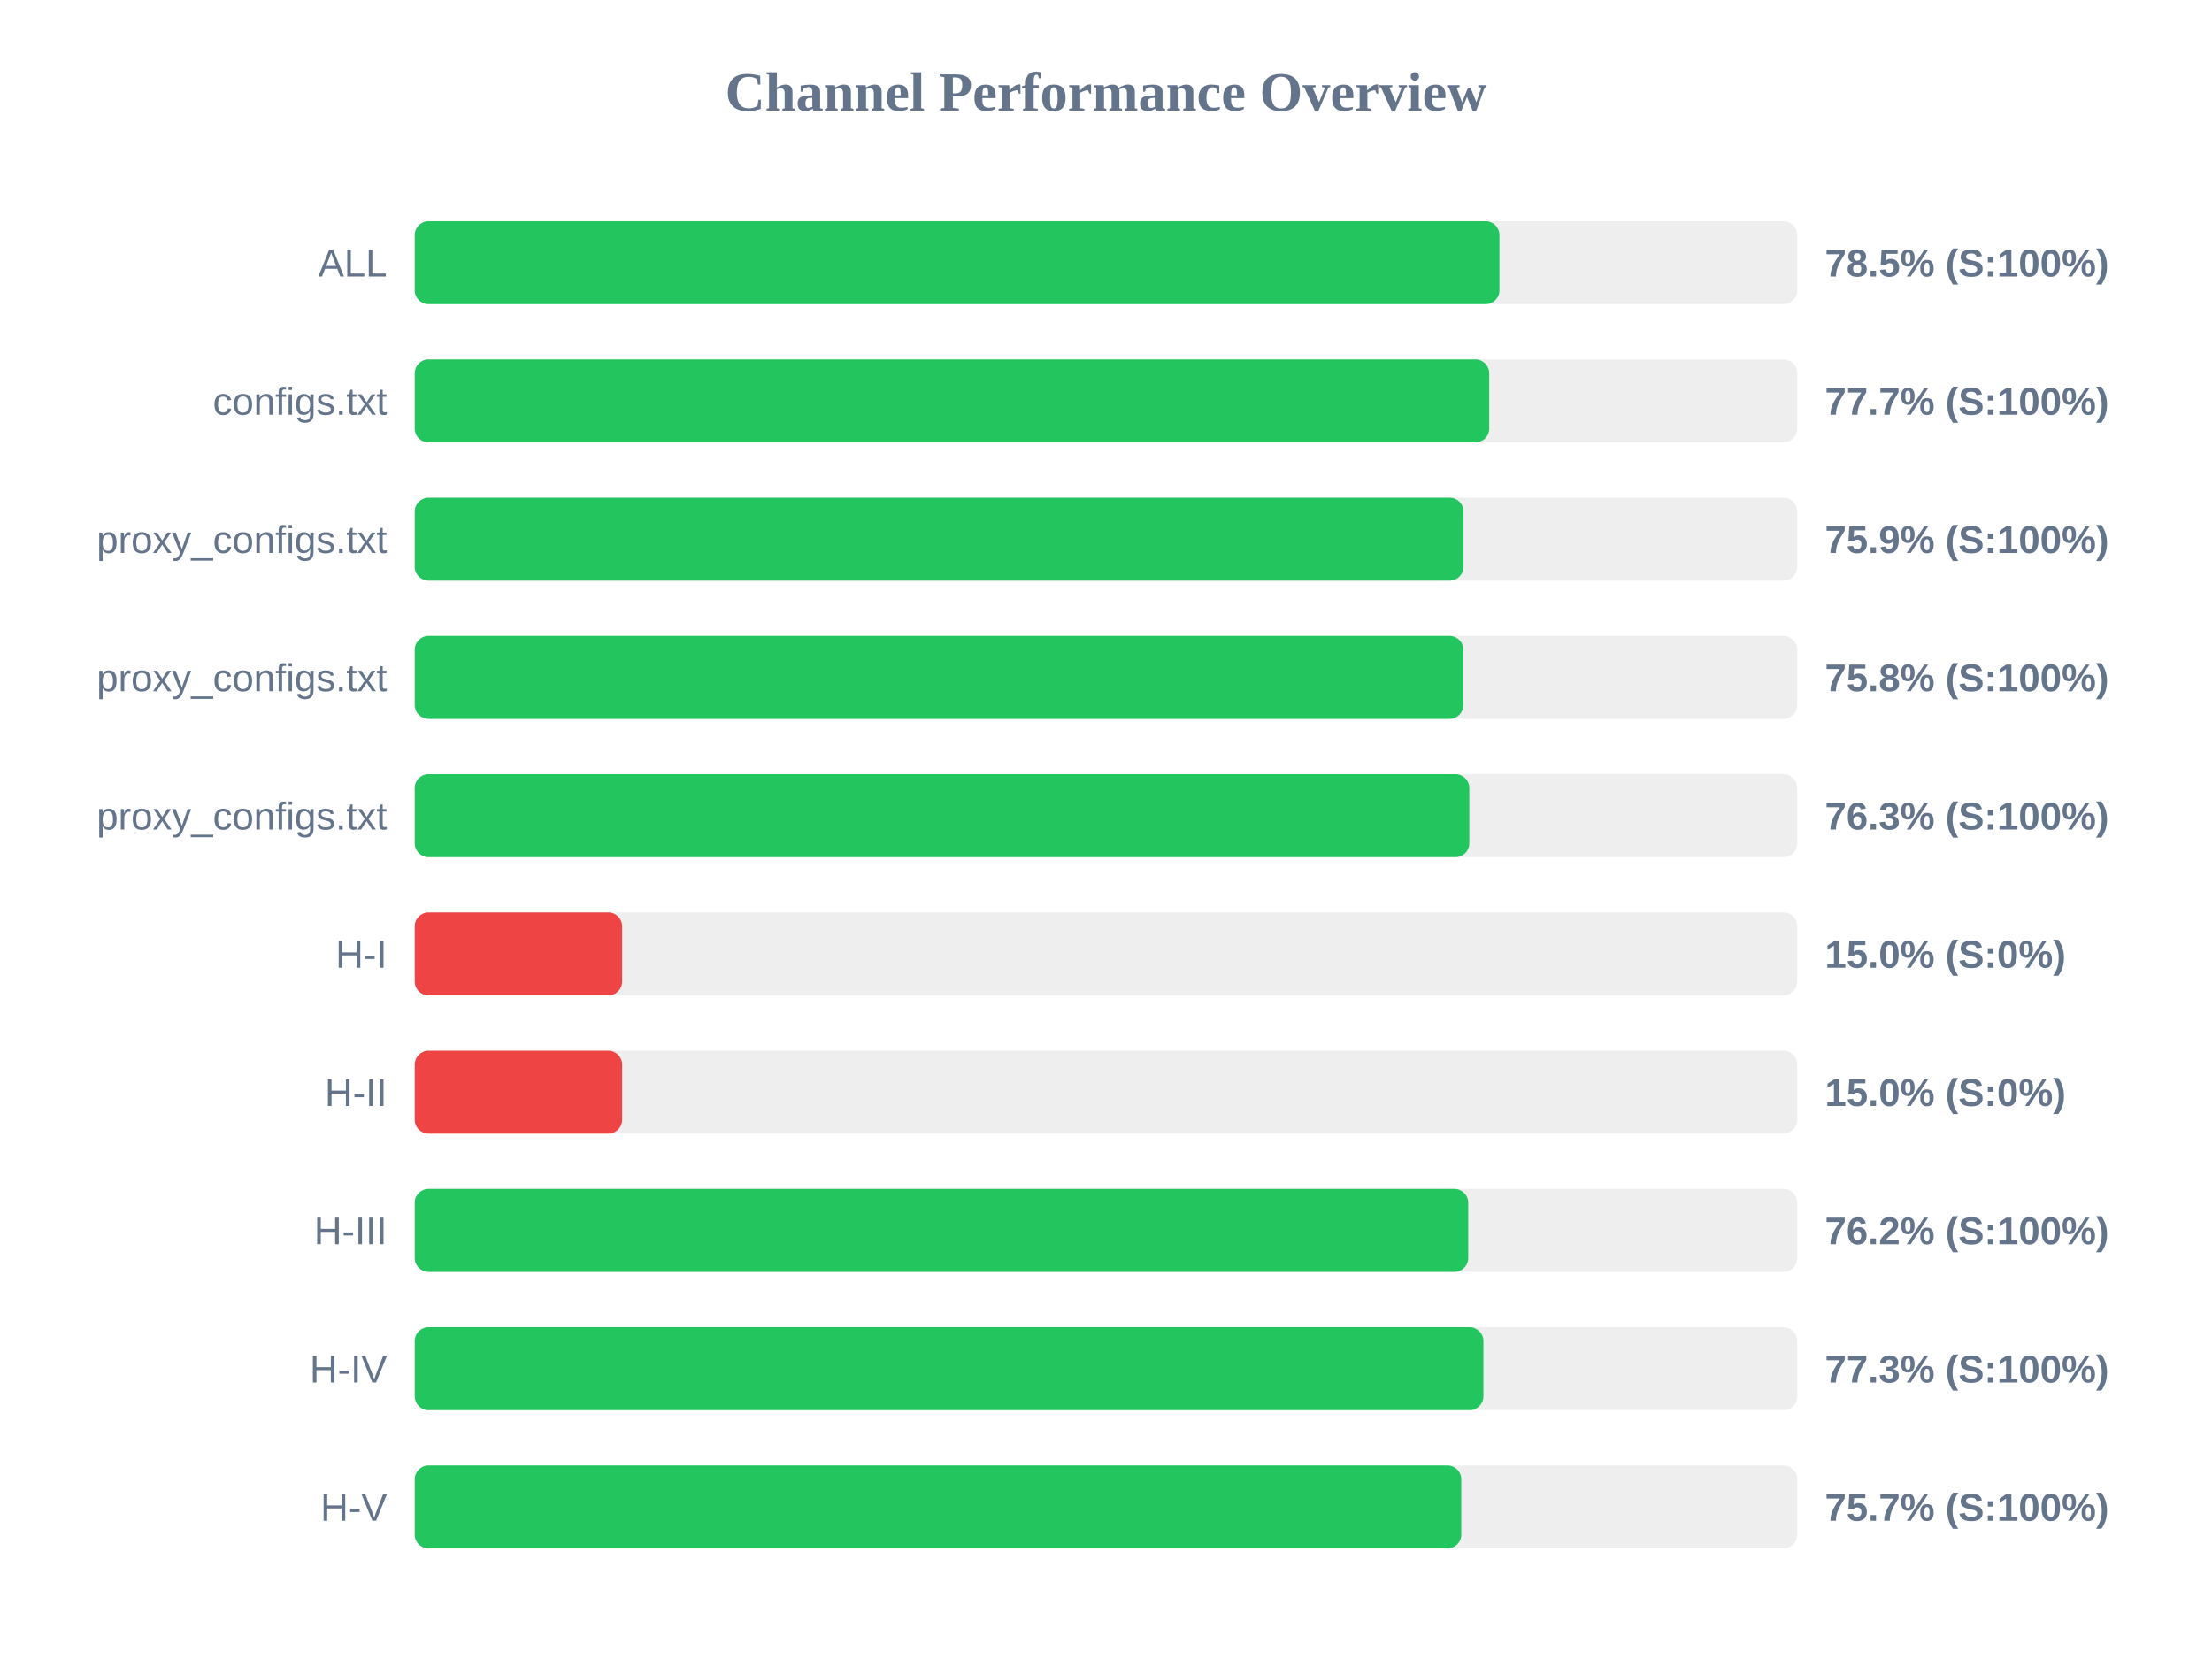
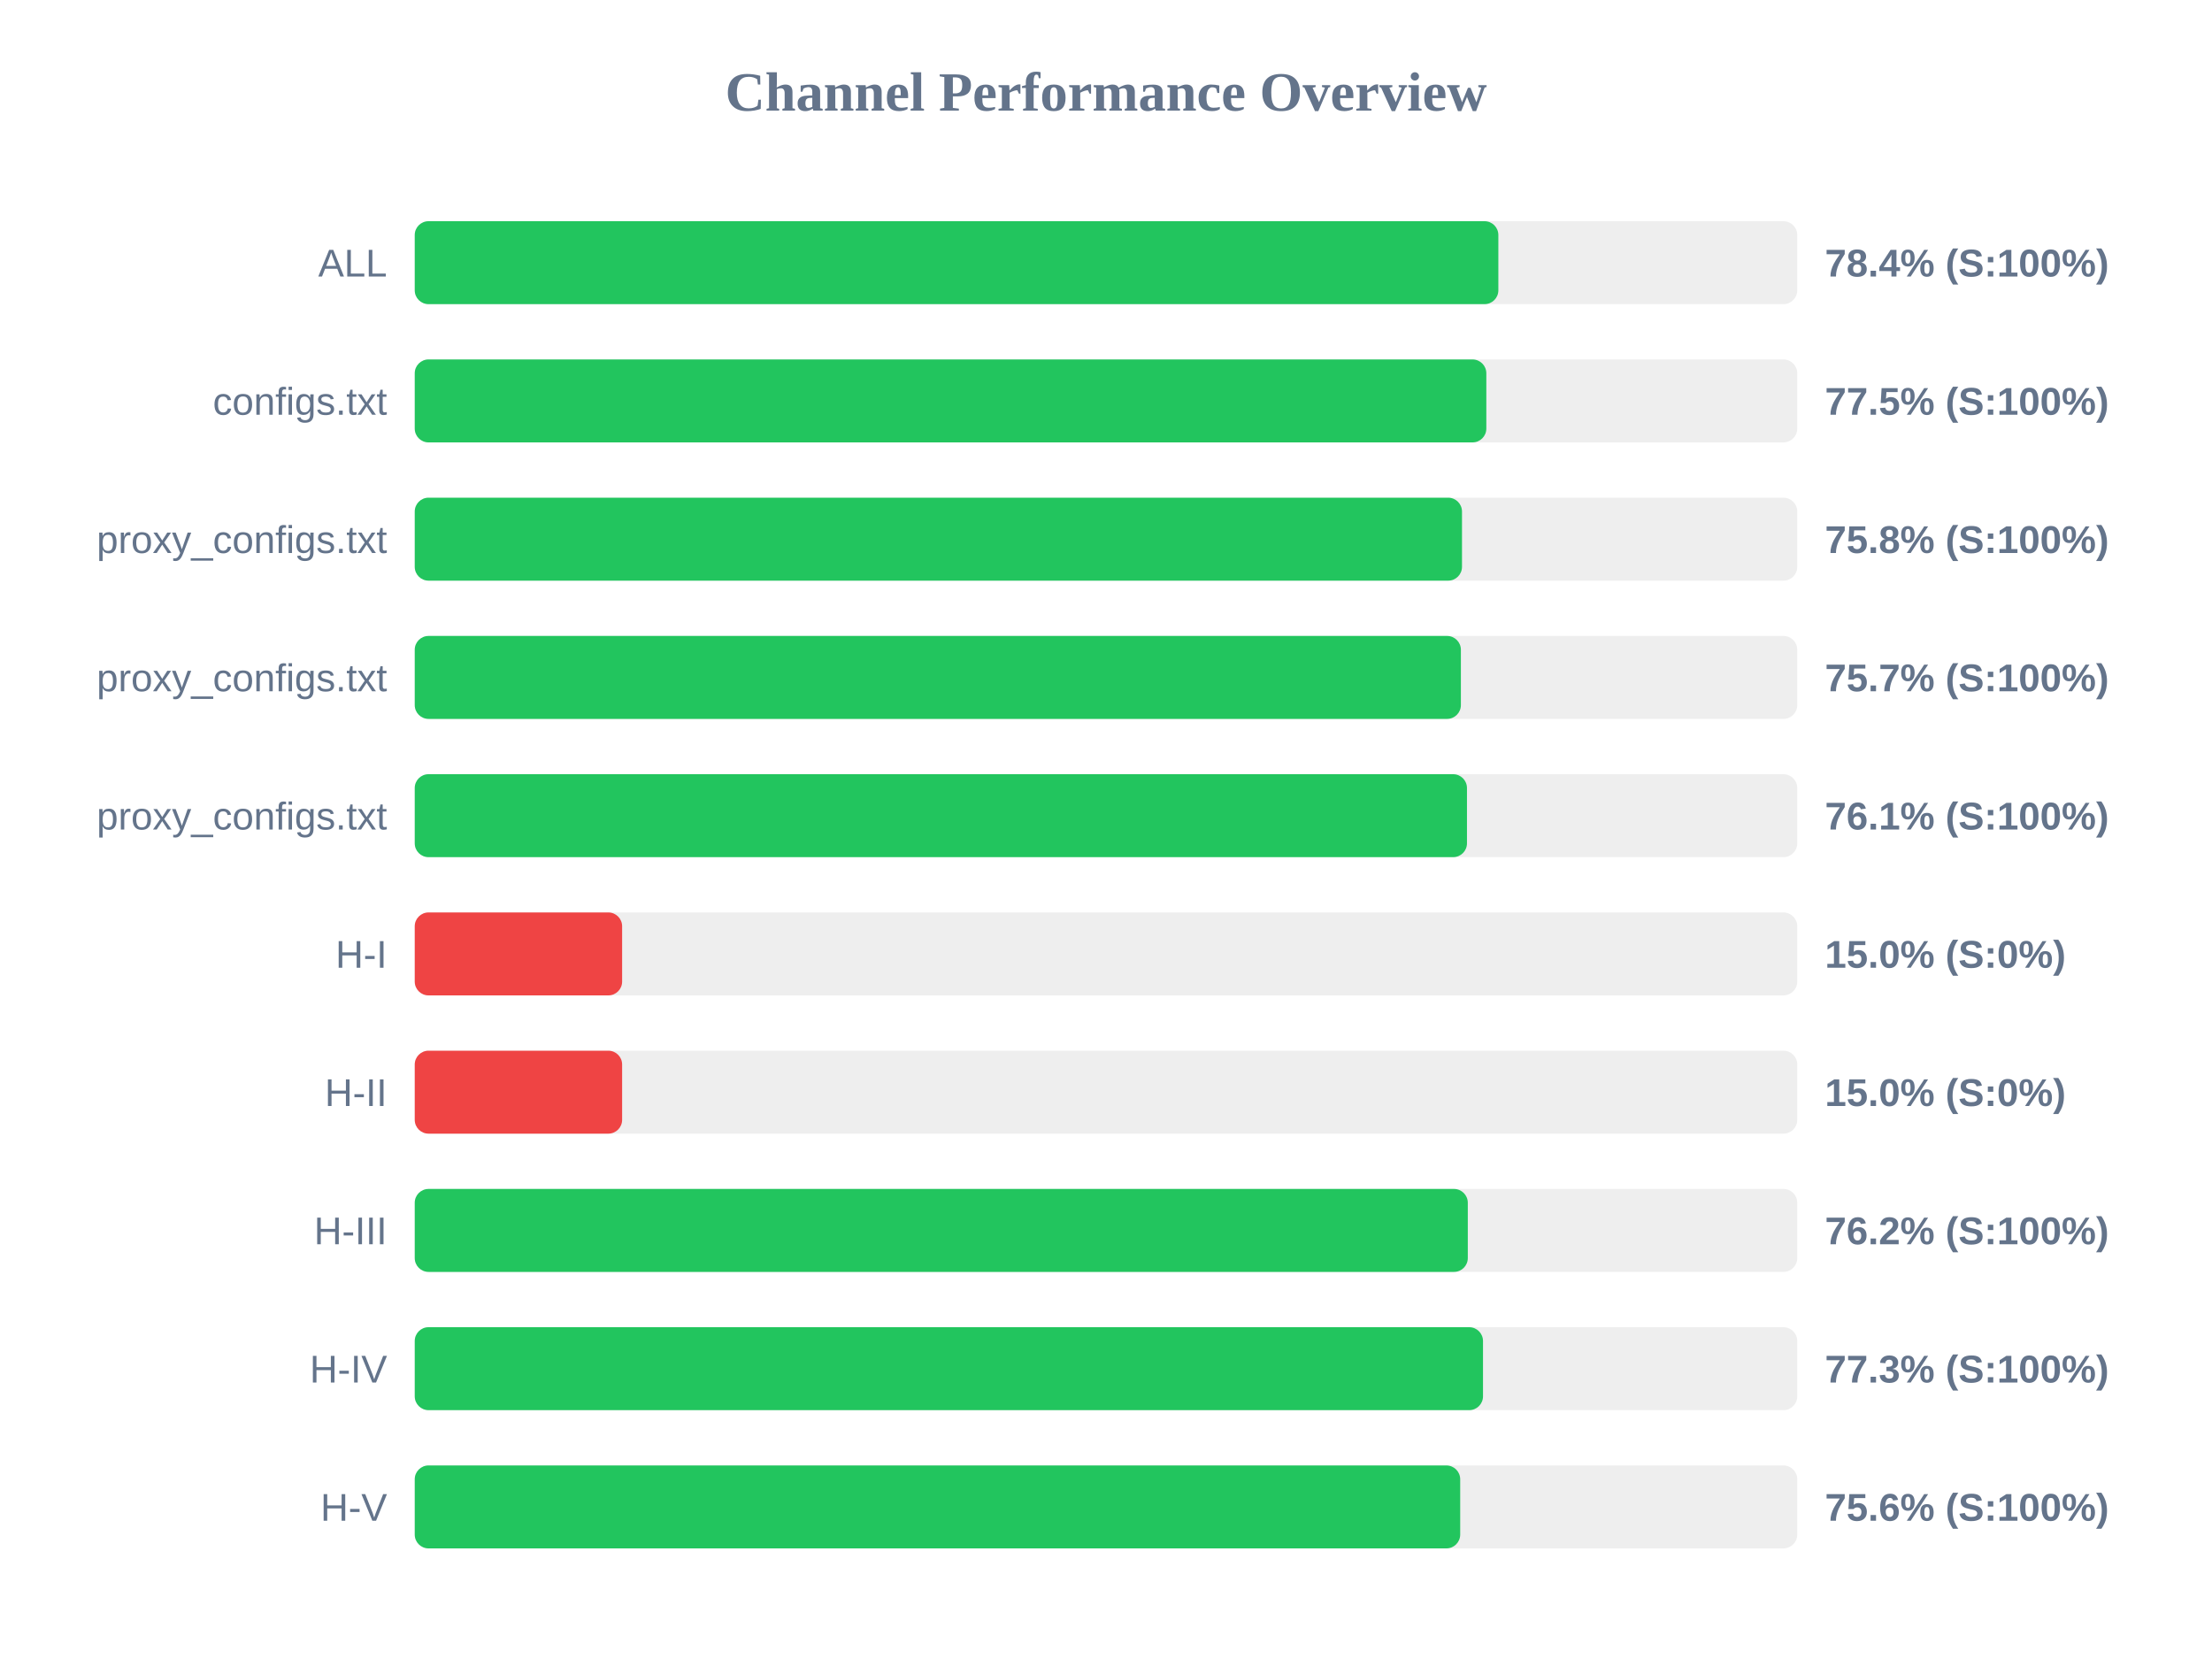
<svg xmlns="http://www.w3.org/2000/svg" width="800" height="600" version="1.1">
  <style>
        .row { font: 14px Arial; fill: #64748b; }
        .score { font: bold 14px Arial; fill: #64748b; }
    </style>
  <text x="400" y="40" text-anchor="middle" font-size="20px" font-weight="bold" fill="#64748b">Channel Performance Overview</text>
  <rect x="150" y="80" width="500" height="30" fill="#eee" rx="5" />
-   <rect x="150" y="80" width="392.3" height="30" fill="#22c55e" rx="5" />
+   <rect x="150" y="80" width="391.9" height="30" fill="#22c55e" rx="5" />
  <text x="140" y="100" text-anchor="end" class="row">ALL</text>
-   <text x="660" y="100" text-anchor="start" class="score">78.5% (S:100%)</text>
+   <text x="660" y="100" text-anchor="start" class="score">78.4% (S:100%)</text>
  <rect x="150" y="130" width="500" height="30" fill="#eee" rx="5" />
-   <rect x="150" y="130" width="388.6" height="30" fill="#22c55e" rx="5" />
+   <rect x="150" y="130" width="387.55" height="30" fill="#22c55e" rx="5" />
  <text x="140" y="150" text-anchor="end" class="row">configs.txt</text>
-   <text x="660" y="150" text-anchor="start" class="score">77.7% (S:100%)</text>
+   <text x="660" y="150" text-anchor="start" class="score">77.5% (S:100%)</text>
  <rect x="150" y="180" width="500" height="30" fill="#eee" rx="5" />
-   <rect x="150" y="180" width="379.3" height="30" fill="#22c55e" rx="5" />
+   <rect x="150" y="180" width="378.75" height="30" fill="#22c55e" rx="5" />
  <text x="140" y="200" text-anchor="end" class="row">proxy_configs.txt</text>
-   <text x="660" y="200" text-anchor="start" class="score">75.9% (S:100%)</text>
+   <text x="660" y="200" text-anchor="start" class="score">75.8% (S:100%)</text>
  <rect x="150" y="230" width="500" height="30" fill="#eee" rx="5" />
-   <rect x="150" y="230" width="379.25" height="30" fill="#22c55e" rx="5" />
+   <rect x="150" y="230" width="378.35" height="30" fill="#22c55e" rx="5" />
  <text x="140" y="250" text-anchor="end" class="row">proxy_configs.txt</text>
-   <text x="660" y="250" text-anchor="start" class="score">75.8% (S:100%)</text>
+   <text x="660" y="250" text-anchor="start" class="score">75.7% (S:100%)</text>
  <rect x="150" y="280" width="500" height="30" fill="#eee" rx="5" />
-   <rect x="150" y="280" width="381.4" height="30" fill="#22c55e" rx="5" />
+   <rect x="150" y="280" width="380.55" height="30" fill="#22c55e" rx="5" />
  <text x="140" y="300" text-anchor="end" class="row">proxy_configs.txt</text>
-   <text x="660" y="300" text-anchor="start" class="score">76.3% (S:100%)</text>
+   <text x="660" y="300" text-anchor="start" class="score">76.1% (S:100%)</text>
  <rect x="150" y="330" width="500" height="30" fill="#eee" rx="5" />
  <rect x="150" y="330" width="75.0" height="30" fill="#ef4444" rx="5" />
  <text x="140" y="350" text-anchor="end" class="row">H-I</text>
  <text x="660" y="350" text-anchor="start" class="score">15.0% (S:0%)</text>
  <rect x="150" y="380" width="500" height="30" fill="#eee" rx="5" />
  <rect x="150" y="380" width="75.0" height="30" fill="#ef4444" rx="5" />
  <text x="140" y="400" text-anchor="end" class="row">H-II</text>
  <text x="660" y="400" text-anchor="start" class="score">15.0% (S:0%)</text>
  <rect x="150" y="430" width="500" height="30" fill="#eee" rx="5" />
-   <rect x="150" y="430" width="381.0" height="30" fill="#22c55e" rx="5" />
+   <rect x="150" y="430" width="380.85" height="30" fill="#22c55e" rx="5" />
  <text x="140" y="450" text-anchor="end" class="row">H-III</text>
  <text x="660" y="450" text-anchor="start" class="score">76.2% (S:100%)</text>
  <rect x="150" y="480" width="500" height="30" fill="#eee" rx="5" />
-   <rect x="150" y="480" width="386.5" height="30" fill="#22c55e" rx="5" />
+   <rect x="150" y="480" width="386.35" height="30" fill="#22c55e" rx="5" />
  <text x="140" y="500" text-anchor="end" class="row">H-IV</text>
  <text x="660" y="500" text-anchor="start" class="score">77.3% (S:100%)</text>
  <rect x="150" y="530" width="500" height="30" fill="#eee" rx="5" />
-   <rect x="150" y="530" width="378.5" height="30" fill="#22c55e" rx="5" />
+   <rect x="150" y="530" width="378.1" height="30" fill="#22c55e" rx="5" />
  <text x="140" y="550" text-anchor="end" class="row">H-V</text>
-   <text x="660" y="550" text-anchor="start" class="score">75.7% (S:100%)</text>
+   <text x="660" y="550" text-anchor="start" class="score">75.6% (S:100%)</text>
</svg>
